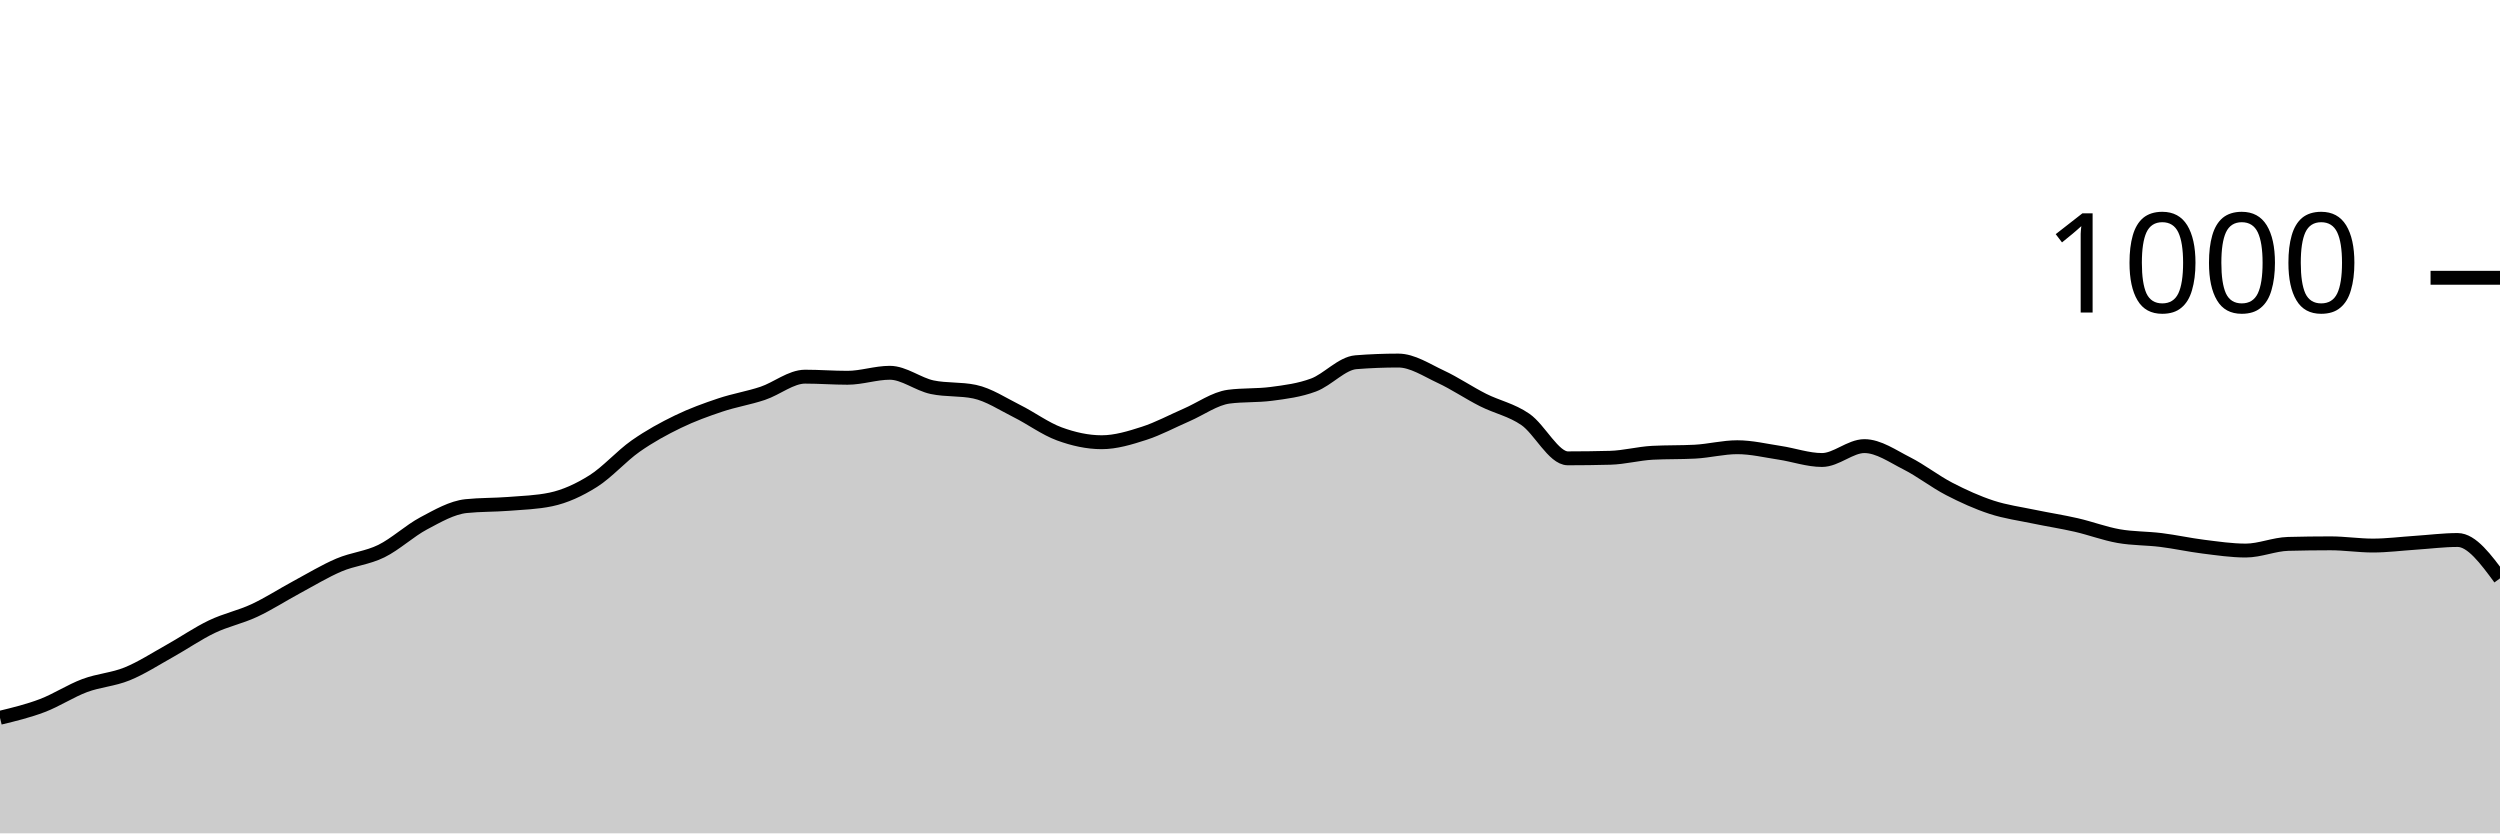
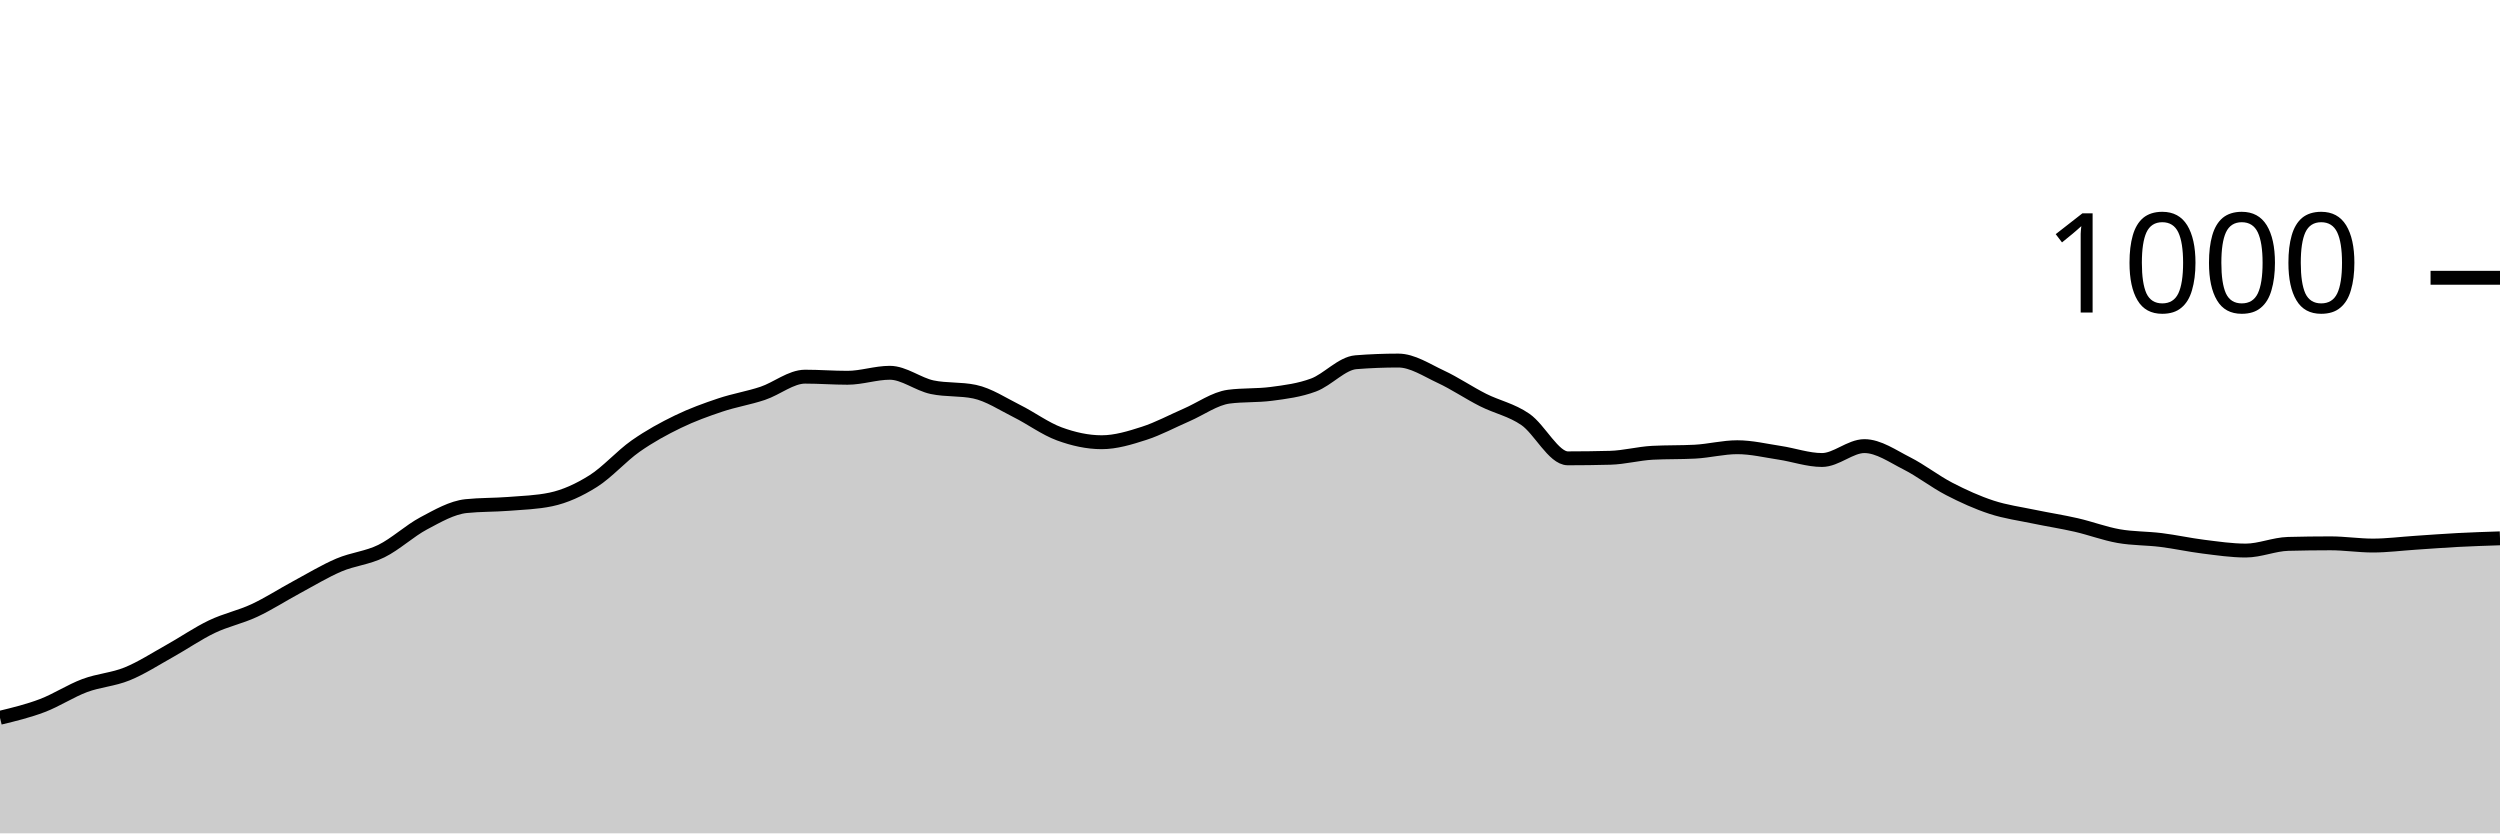
<svg xmlns="http://www.w3.org/2000/svg" viewBox="0 0 180 60">
  <g transform="translate(0,20)">
-     <path class="area" fill="rgba(0, 0, 0, 0.2)" d="M0,31.68C1.017,31.433,2.034,31.187,3.051,30.8C4.068,30.413,5.085,29.74,6.102,29.36C7.119,28.98,8.136,28.933,9.153,28.52C10.169,28.107,11.186,27.447,12.203,26.88C13.22,26.313,14.237,25.607,15.254,25.12C16.271,24.633,17.288,24.433,18.305,23.96C19.322,23.487,20.339,22.827,21.356,22.28C22.373,21.733,23.39,21.113,24.407,20.68C25.424,20.247,26.441,20.18,27.458,19.68C28.475,19.18,29.492,18.22,30.508,17.68C31.525,17.14,32.542,16.547,33.559,16.44C34.576,16.333,35.593,16.36,36.61,16.28C37.627,16.2,38.644,16.173,39.661,15.96C40.678,15.747,41.695,15.28,42.712,14.64C43.729,14,44.746,12.833,45.763,12.12C46.78,11.407,47.797,10.853,48.814,10.36C49.831,9.867,50.847,9.5,51.864,9.16C52.881,8.82,53.898,8.66,54.915,8.32C55.932,7.98,56.949,7.12,57.966,7.12C58.983,7.12,60,7.2,61.017,7.2C62.034,7.2,63.051,6.84,64.068,6.84C65.085,6.84,66.102,7.667,67.119,7.88C68.136,8.093,69.153,7.987,70.169,8.2C71.186,8.413,72.203,9.093,73.22,9.6C74.237,10.107,75.254,10.867,76.271,11.24C77.288,11.613,78.305,11.84,79.322,11.84C80.339,11.84,81.356,11.527,82.373,11.2C83.39,10.873,84.407,10.32,85.424,9.88C86.441,9.44,87.458,8.693,88.475,8.56C89.492,8.427,90.508,8.493,91.525,8.36C92.542,8.227,93.559,8.1,94.576,7.72C95.593,7.34,96.61,6.16,97.627,6.08C98.644,6,99.661,5.96,100.678,5.96C101.695,5.96,102.712,6.647,103.729,7.12C104.746,7.593,105.763,8.287,106.78,8.8C107.797,9.313,108.814,9.5,109.831,10.2C110.847,10.9,111.864,13,112.881,13C113.898,13,114.915,12.987,115.932,12.96C116.949,12.933,117.966,12.653,118.983,12.6C120,12.547,121.017,12.573,122.034,12.52C123.051,12.467,124.068,12.2,125.085,12.2C126.102,12.2,127.119,12.447,128.136,12.6C129.153,12.753,130.169,13.12,131.186,13.12C132.203,13.12,133.22,12.12,134.237,12.12C135.254,12.12,136.271,12.847,137.288,13.36C138.305,13.873,139.322,14.673,140.339,15.2C141.356,15.727,142.373,16.187,143.39,16.52C144.407,16.853,145.424,16.987,146.441,17.2C147.458,17.413,148.475,17.567,149.492,17.8C150.508,18.033,151.525,18.42,152.542,18.6C153.559,18.78,154.576,18.753,155.593,18.88C156.61,19.007,157.627,19.233,158.644,19.36C159.661,19.487,160.678,19.64,161.695,19.64C162.712,19.64,163.729,19.187,164.746,19.16C165.763,19.133,166.78,19.12,167.797,19.12C168.814,19.12,169.831,19.28,170.847,19.28C171.864,19.28,172.881,19.147,173.898,19.08C174.915,19.013,175.932,18.88,176.949,18.88C177.966,18.88,178.983,20.26,180,21.64L180,40C178.983,40,177.966,40,176.949,40C175.932,40,174.915,40,173.898,40C172.881,40,171.864,40,170.847,40C169.831,40,168.814,40,167.797,40C166.78,40,165.763,40,164.746,40C163.729,40,162.712,40,161.695,40C160.678,40,159.661,40,158.644,40C157.627,40,156.61,40,155.593,40C154.576,40,153.559,40,152.542,40C151.525,40,150.508,40,149.492,40C148.475,40,147.458,40,146.441,40C145.424,40,144.407,40,143.39,40C142.373,40,141.356,40,140.339,40C139.322,40,138.305,40,137.288,40C136.271,40,135.254,40,134.237,40C133.22,40,132.203,40,131.186,40C130.169,40,129.153,40,128.136,40C127.119,40,126.102,40,125.085,40C124.068,40,123.051,40,122.034,40C121.017,40,120,40,118.983,40C117.966,40,116.949,40,115.932,40C114.915,40,113.898,40,112.881,40C111.864,40,110.847,40,109.831,40C108.814,40,107.797,40,106.78,40C105.763,40,104.746,40,103.729,40C102.712,40,101.695,40,100.678,40C99.661,40,98.644,40,97.627,40C96.61,40,95.593,40,94.576,40C93.559,40,92.542,40,91.525,40C90.508,40,89.492,40,88.475,40C87.458,40,86.441,40,85.424,40C84.407,40,83.39,40,82.373,40C81.356,40,80.339,40,79.322,40C78.305,40,77.288,40,76.271,40C75.254,40,74.237,40,73.22,40C72.203,40,71.186,40,70.169,40C69.153,40,68.136,40,67.119,40C66.102,40,65.085,40,64.068,40C63.051,40,62.034,40,61.017,40C60,40,58.983,40,57.966,40C56.949,40,55.932,40,54.915,40C53.898,40,52.881,40,51.864,40C50.847,40,49.831,40,48.814,40C47.797,40,46.78,40,45.763,40C44.746,40,43.729,40,42.712,40C41.695,40,40.678,40,39.661,40C38.644,40,37.627,40,36.61,40C35.593,40,34.576,40,33.559,40C32.542,40,31.525,40,30.508,40C29.492,40,28.475,40,27.458,40C26.441,40,25.424,40,24.407,40C23.39,40,22.373,40,21.356,40C20.339,40,19.322,40,18.305,40C17.288,40,16.271,40,15.254,40C14.237,40,13.22,40,12.203,40C11.186,40,10.169,40,9.153,40C8.136,40,7.119,40,6.102,40C5.085,40,4.068,40,3.051,40C2.034,40,1.017,40,0,40Z" />
-     <path class="line" stroke="black" fill="none" d="M0,31.68C1.017,31.433,2.034,31.187,3.051,30.8C4.068,30.413,5.085,29.74,6.102,29.36C7.119,28.98,8.136,28.933,9.153,28.52C10.169,28.107,11.186,27.447,12.203,26.88C13.22,26.313,14.237,25.607,15.254,25.12C16.271,24.633,17.288,24.433,18.305,23.96C19.322,23.487,20.339,22.827,21.356,22.28C22.373,21.733,23.39,21.113,24.407,20.68C25.424,20.247,26.441,20.18,27.458,19.68C28.475,19.18,29.492,18.22,30.508,17.68C31.525,17.14,32.542,16.547,33.559,16.44C34.576,16.333,35.593,16.36,36.61,16.28C37.627,16.2,38.644,16.173,39.661,15.96C40.678,15.747,41.695,15.28,42.712,14.64C43.729,14,44.746,12.833,45.763,12.12C46.78,11.407,47.797,10.853,48.814,10.36C49.831,9.867,50.847,9.5,51.864,9.16C52.881,8.82,53.898,8.66,54.915,8.32C55.932,7.98,56.949,7.12,57.966,7.12C58.983,7.12,60,7.2,61.017,7.2C62.034,7.2,63.051,6.84,64.068,6.84C65.085,6.84,66.102,7.667,67.119,7.88C68.136,8.093,69.153,7.987,70.169,8.2C71.186,8.413,72.203,9.093,73.22,9.6C74.237,10.107,75.254,10.867,76.271,11.24C77.288,11.613,78.305,11.84,79.322,11.84C80.339,11.84,81.356,11.527,82.373,11.2C83.39,10.873,84.407,10.32,85.424,9.88C86.441,9.44,87.458,8.693,88.475,8.56C89.492,8.427,90.508,8.493,91.525,8.36C92.542,8.227,93.559,8.1,94.576,7.72C95.593,7.34,96.61,6.16,97.627,6.08C98.644,6,99.661,5.96,100.678,5.96C101.695,5.96,102.712,6.647,103.729,7.12C104.746,7.593,105.763,8.287,106.78,8.8C107.797,9.313,108.814,9.5,109.831,10.2C110.847,10.9,111.864,13,112.881,13C113.898,13,114.915,12.987,115.932,12.96C116.949,12.933,117.966,12.653,118.983,12.6C120,12.547,121.017,12.573,122.034,12.52C123.051,12.467,124.068,12.2,125.085,12.2C126.102,12.2,127.119,12.447,128.136,12.6C129.153,12.753,130.169,13.12,131.186,13.12C132.203,13.12,133.22,12.12,134.237,12.12C135.254,12.12,136.271,12.847,137.288,13.36C138.305,13.873,139.322,14.673,140.339,15.2C141.356,15.727,142.373,16.187,143.39,16.52C144.407,16.853,145.424,16.987,146.441,17.2C147.458,17.413,148.475,17.567,149.492,17.8C150.508,18.033,151.525,18.42,152.542,18.6C153.559,18.78,154.576,18.753,155.593,18.88C156.61,19.007,157.627,19.233,158.644,19.36C159.661,19.487,160.678,19.64,161.695,19.64C162.712,19.64,163.729,19.187,164.746,19.16C165.763,19.133,166.78,19.12,167.797,19.12C168.814,19.12,169.831,19.28,170.847,19.28C171.864,19.28,172.881,19.147,173.898,19.08C174.915,19.013,175.932,18.88,176.949,18.88C177.966,18.88,178.983,20.26,180,21.64" />
+     <path class="area" fill="rgba(0, 0, 0, 0.2)" d="M0,31.68C1.017,31.433,2.034,31.187,3.051,30.8C4.068,30.413,5.085,29.74,6.102,29.36C7.119,28.98,8.136,28.933,9.153,28.52C10.169,28.107,11.186,27.447,12.203,26.88C13.22,26.313,14.237,25.607,15.254,25.12C16.271,24.633,17.288,24.433,18.305,23.96C19.322,23.487,20.339,22.827,21.356,22.28C22.373,21.733,23.39,21.113,24.407,20.68C25.424,20.247,26.441,20.18,27.458,19.68C28.475,19.18,29.492,18.22,30.508,17.68C31.525,17.14,32.542,16.547,33.559,16.44C34.576,16.333,35.593,16.36,36.61,16.28C37.627,16.2,38.644,16.173,39.661,15.96C40.678,15.747,41.695,15.28,42.712,14.64C43.729,14,44.746,12.833,45.763,12.12C46.78,11.407,47.797,10.853,48.814,10.36C49.831,9.867,50.847,9.5,51.864,9.16C52.881,8.82,53.898,8.66,54.915,8.32C55.932,7.98,56.949,7.12,57.966,7.12C58.983,7.12,60,7.2,61.017,7.2C62.034,7.2,63.051,6.84,64.068,6.84C65.085,6.84,66.102,7.667,67.119,7.88C68.136,8.093,69.153,7.987,70.169,8.2C71.186,8.413,72.203,9.093,73.22,9.6C74.237,10.107,75.254,10.867,76.271,11.24C77.288,11.613,78.305,11.84,79.322,11.84C80.339,11.84,81.356,11.527,82.373,11.2C83.39,10.873,84.407,10.32,85.424,9.88C86.441,9.44,87.458,8.693,88.475,8.56C89.492,8.427,90.508,8.493,91.525,8.36C92.542,8.227,93.559,8.1,94.576,7.72C95.593,7.34,96.61,6.16,97.627,6.08C98.644,6,99.661,5.96,100.678,5.96C101.695,5.96,102.712,6.647,103.729,7.12C104.746,7.593,105.763,8.287,106.78,8.8C107.797,9.313,108.814,9.5,109.831,10.2C110.847,10.9,111.864,13,112.881,13C113.898,13,114.915,12.987,115.932,12.96C116.949,12.933,117.966,12.653,118.983,12.6C120,12.547,121.017,12.573,122.034,12.52C123.051,12.467,124.068,12.2,125.085,12.2C126.102,12.2,127.119,12.447,128.136,12.6C129.153,12.753,130.169,13.12,131.186,13.12C132.203,13.12,133.22,12.12,134.237,12.12C135.254,12.12,136.271,12.847,137.288,13.36C138.305,13.873,139.322,14.673,140.339,15.2C141.356,15.727,142.373,16.187,143.39,16.52C144.407,16.853,145.424,16.987,146.441,17.2C147.458,17.413,148.475,17.567,149.492,17.8C150.508,18.033,151.525,18.42,152.542,18.6C153.559,18.78,154.576,18.753,155.593,18.88C156.61,19.007,157.627,19.233,158.644,19.36C159.661,19.487,160.678,19.64,161.695,19.64C162.712,19.64,163.729,19.187,164.746,19.16C165.763,19.133,166.78,19.12,167.797,19.12C168.814,19.12,169.831,19.28,170.847,19.28C171.864,19.28,172.881,19.147,173.898,19.08C174.915,19.013,175.932,18.933,176.949,18.88C177.966,18.827,178.983,18.793,180,18.76L180,40C178.983,40,177.966,40,176.949,40C175.932,40,174.915,40,173.898,40C172.881,40,171.864,40,170.847,40C169.831,40,168.814,40,167.797,40C166.78,40,165.763,40,164.746,40C163.729,40,162.712,40,161.695,40C160.678,40,159.661,40,158.644,40C157.627,40,156.61,40,155.593,40C154.576,40,153.559,40,152.542,40C151.525,40,150.508,40,149.492,40C148.475,40,147.458,40,146.441,40C145.424,40,144.407,40,143.39,40C142.373,40,141.356,40,140.339,40C139.322,40,138.305,40,137.288,40C136.271,40,135.254,40,134.237,40C133.22,40,132.203,40,131.186,40C130.169,40,129.153,40,128.136,40C127.119,40,126.102,40,125.085,40C124.068,40,123.051,40,122.034,40C121.017,40,120,40,118.983,40C117.966,40,116.949,40,115.932,40C114.915,40,113.898,40,112.881,40C111.864,40,110.847,40,109.831,40C108.814,40,107.797,40,106.78,40C105.763,40,104.746,40,103.729,40C102.712,40,101.695,40,100.678,40C99.661,40,98.644,40,97.627,40C96.61,40,95.593,40,94.576,40C93.559,40,92.542,40,91.525,40C90.508,40,89.492,40,88.475,40C87.458,40,86.441,40,85.424,40C84.407,40,83.39,40,82.373,40C81.356,40,80.339,40,79.322,40C78.305,40,77.288,40,76.271,40C75.254,40,74.237,40,73.22,40C72.203,40,71.186,40,70.169,40C69.153,40,68.136,40,67.119,40C66.102,40,65.085,40,64.068,40C63.051,40,62.034,40,61.017,40C60,40,58.983,40,57.966,40C56.949,40,55.932,40,54.915,40C53.898,40,52.881,40,51.864,40C50.847,40,49.831,40,48.814,40C47.797,40,46.78,40,45.763,40C44.746,40,43.729,40,42.712,40C41.695,40,40.678,40,39.661,40C38.644,40,37.627,40,36.61,40C35.593,40,34.576,40,33.559,40C32.542,40,31.525,40,30.508,40C29.492,40,28.475,40,27.458,40C26.441,40,25.424,40,24.407,40C23.39,40,22.373,40,21.356,40C20.339,40,19.322,40,18.305,40C17.288,40,16.271,40,15.254,40C14.237,40,13.22,40,12.203,40C11.186,40,10.169,40,9.153,40C8.136,40,7.119,40,6.102,40C5.085,40,4.068,40,3.051,40C2.034,40,1.017,40,0,40Z" />
+     <path class="line" stroke="black" fill="none" d="M0,31.68C1.017,31.433,2.034,31.187,3.051,30.8C4.068,30.413,5.085,29.74,6.102,29.36C7.119,28.98,8.136,28.933,9.153,28.52C10.169,28.107,11.186,27.447,12.203,26.88C13.22,26.313,14.237,25.607,15.254,25.12C16.271,24.633,17.288,24.433,18.305,23.96C19.322,23.487,20.339,22.827,21.356,22.28C22.373,21.733,23.39,21.113,24.407,20.68C25.424,20.247,26.441,20.18,27.458,19.68C28.475,19.18,29.492,18.22,30.508,17.68C31.525,17.14,32.542,16.547,33.559,16.44C34.576,16.333,35.593,16.36,36.61,16.28C37.627,16.2,38.644,16.173,39.661,15.96C40.678,15.747,41.695,15.28,42.712,14.64C43.729,14,44.746,12.833,45.763,12.12C46.78,11.407,47.797,10.853,48.814,10.36C49.831,9.867,50.847,9.5,51.864,9.16C52.881,8.82,53.898,8.66,54.915,8.32C55.932,7.98,56.949,7.12,57.966,7.12C58.983,7.12,60,7.2,61.017,7.2C62.034,7.2,63.051,6.84,64.068,6.84C65.085,6.84,66.102,7.667,67.119,7.88C68.136,8.093,69.153,7.987,70.169,8.2C71.186,8.413,72.203,9.093,73.22,9.6C74.237,10.107,75.254,10.867,76.271,11.24C77.288,11.613,78.305,11.84,79.322,11.84C80.339,11.84,81.356,11.527,82.373,11.2C83.39,10.873,84.407,10.32,85.424,9.88C86.441,9.44,87.458,8.693,88.475,8.56C89.492,8.427,90.508,8.493,91.525,8.36C92.542,8.227,93.559,8.1,94.576,7.72C95.593,7.34,96.61,6.16,97.627,6.08C98.644,6,99.661,5.96,100.678,5.96C101.695,5.96,102.712,6.647,103.729,7.12C104.746,7.593,105.763,8.287,106.78,8.8C107.797,9.313,108.814,9.5,109.831,10.2C110.847,10.9,111.864,13,112.881,13C113.898,13,114.915,12.987,115.932,12.96C116.949,12.933,117.966,12.653,118.983,12.6C120,12.547,121.017,12.573,122.034,12.52C123.051,12.467,124.068,12.2,125.085,12.2C126.102,12.2,127.119,12.447,128.136,12.6C129.153,12.753,130.169,13.12,131.186,13.12C132.203,13.12,133.22,12.12,134.237,12.12C135.254,12.12,136.271,12.847,137.288,13.36C138.305,13.873,139.322,14.673,140.339,15.2C141.356,15.727,142.373,16.187,143.39,16.52C144.407,16.853,145.424,16.987,146.441,17.2C147.458,17.413,148.475,17.567,149.492,17.8C150.508,18.033,151.525,18.42,152.542,18.6C153.559,18.78,154.576,18.753,155.593,18.88C156.61,19.007,157.627,19.233,158.644,19.36C159.661,19.487,160.678,19.64,161.695,19.64C162.712,19.64,163.729,19.187,164.746,19.16C165.763,19.133,166.78,19.12,167.797,19.12C168.814,19.12,169.831,19.28,170.847,19.28C171.864,19.28,172.881,19.147,173.898,19.08C174.915,19.013,175.932,18.933,176.949,18.88C177.966,18.827,178.983,18.793,180,18.76" />
    <path class="axis-ceiling" stroke-width="1" stroke="black" fill="none" d="M175,0L180,0" />
    <text class="axis-ceiling-label" font-family="sans-serif" text-anchor="end" font-size="10px" x="170" y="2.5">1000</text>
  </g>
</svg>
